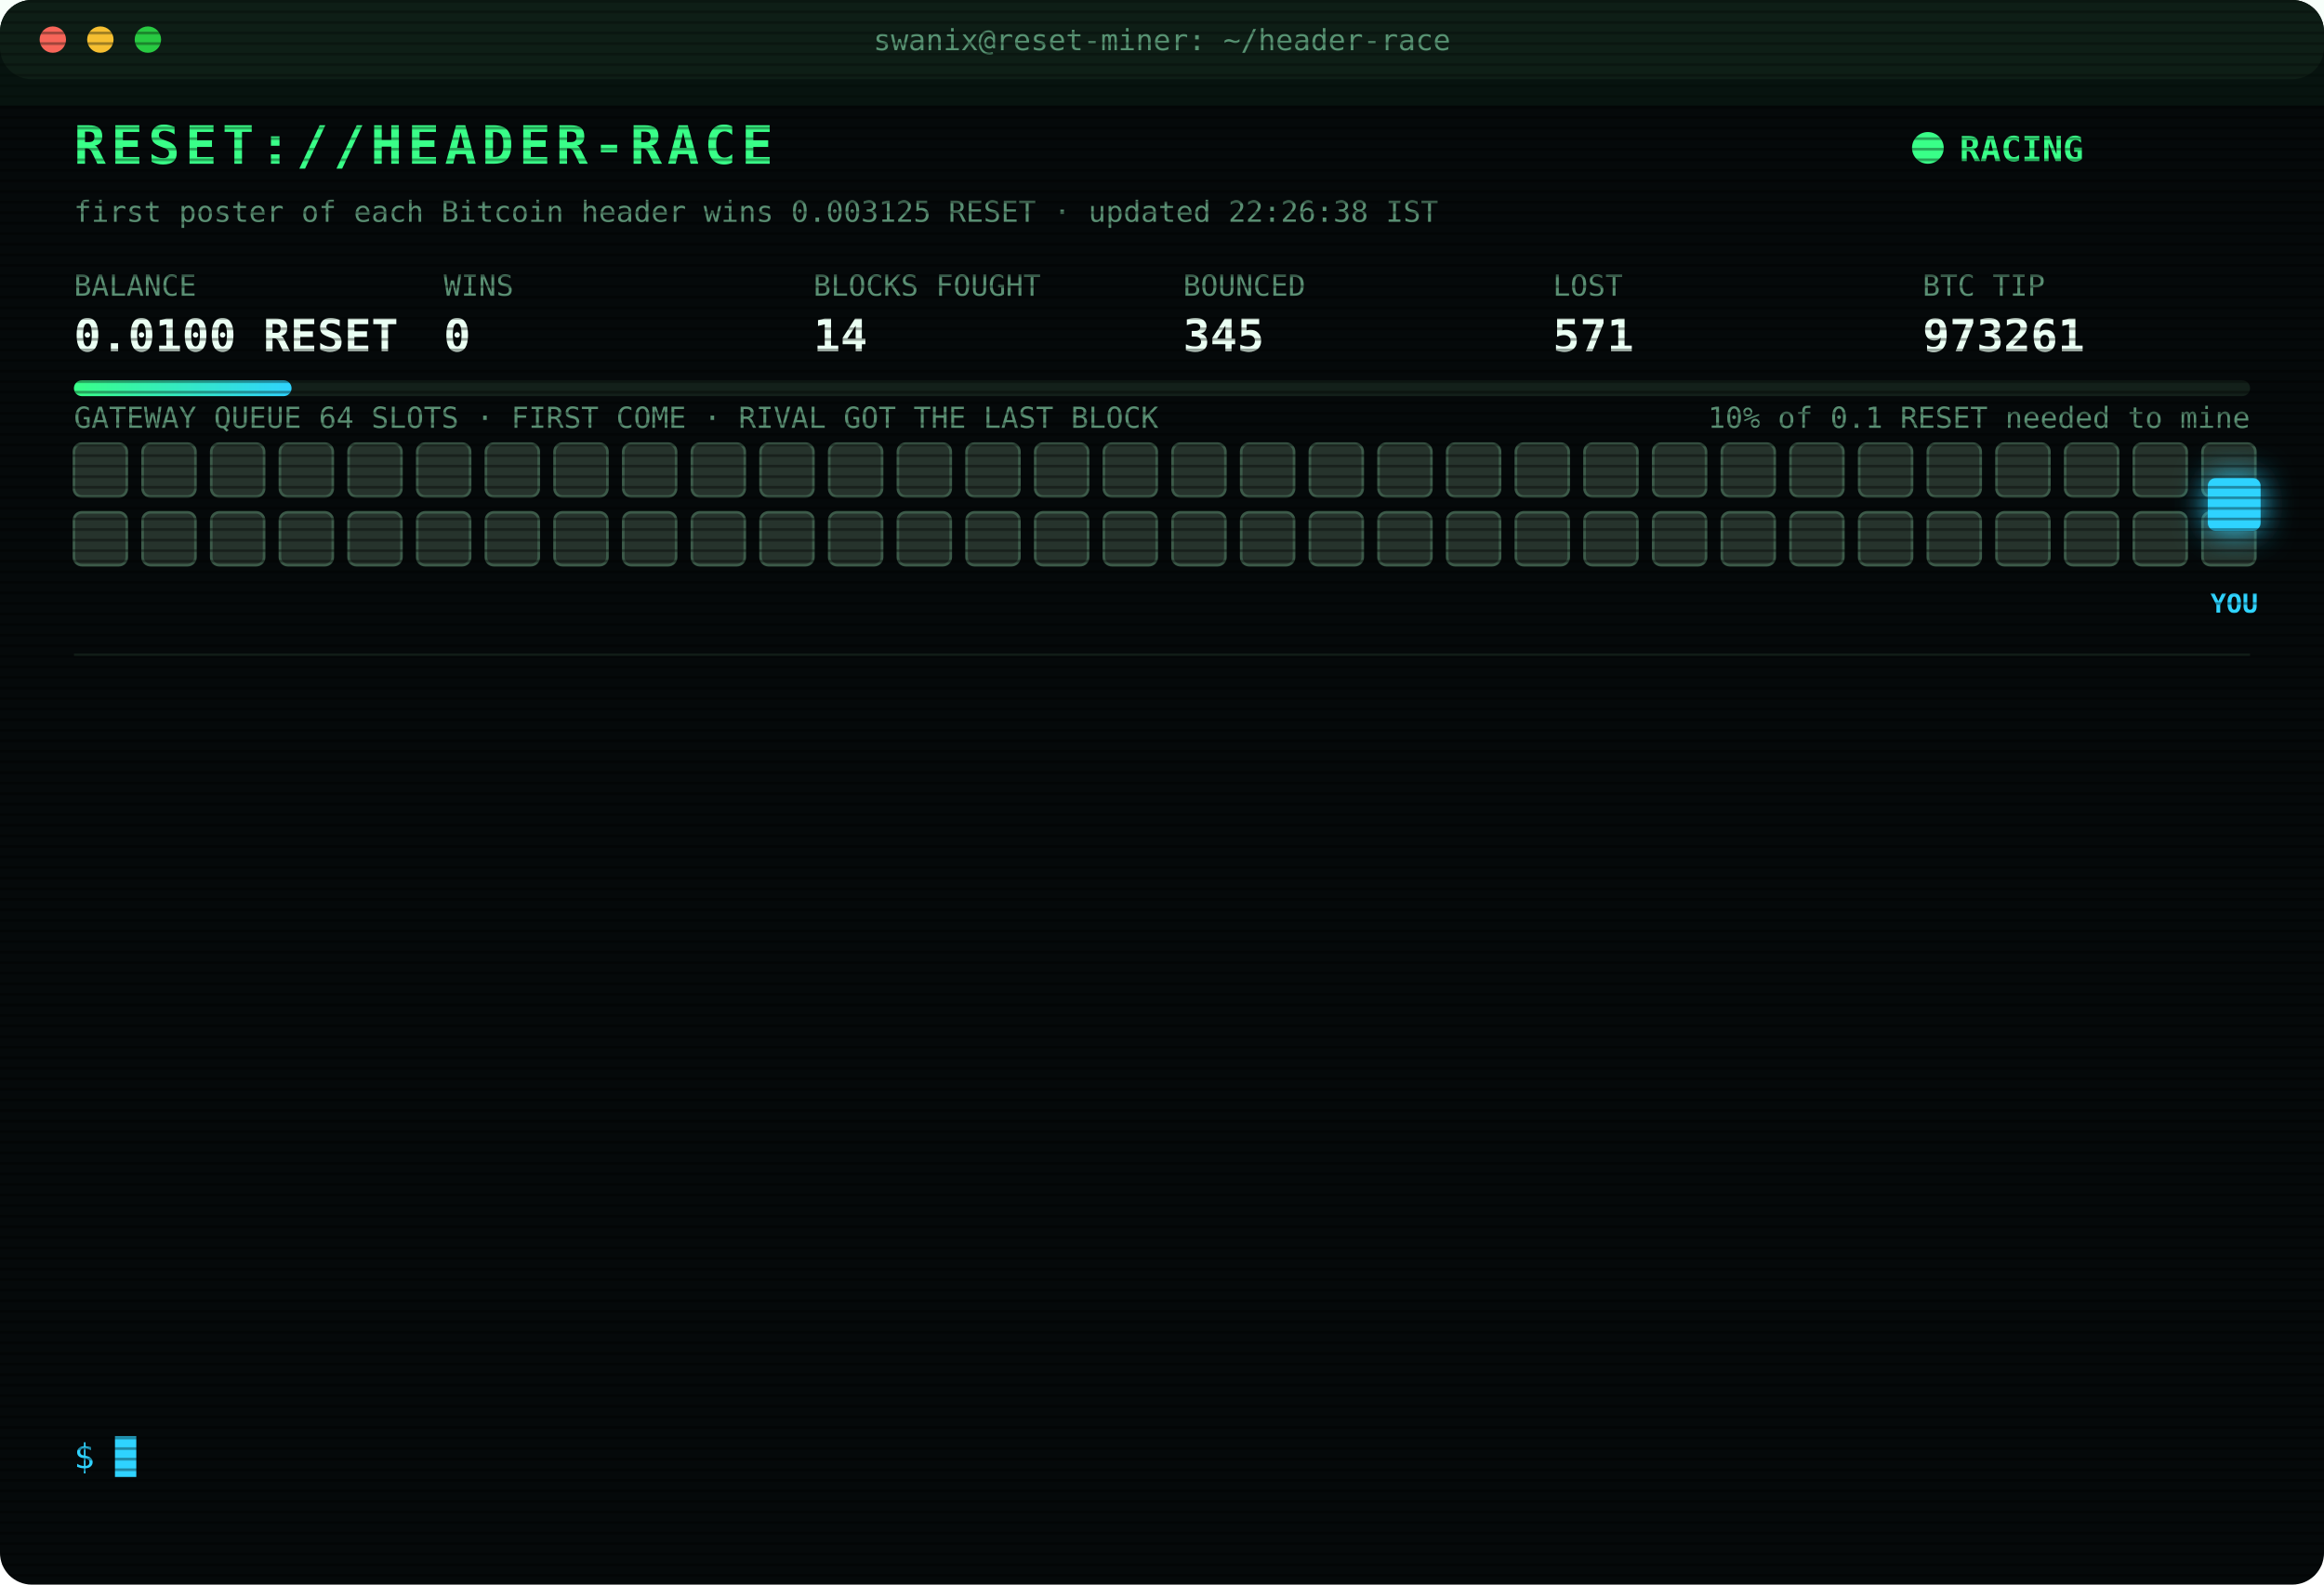
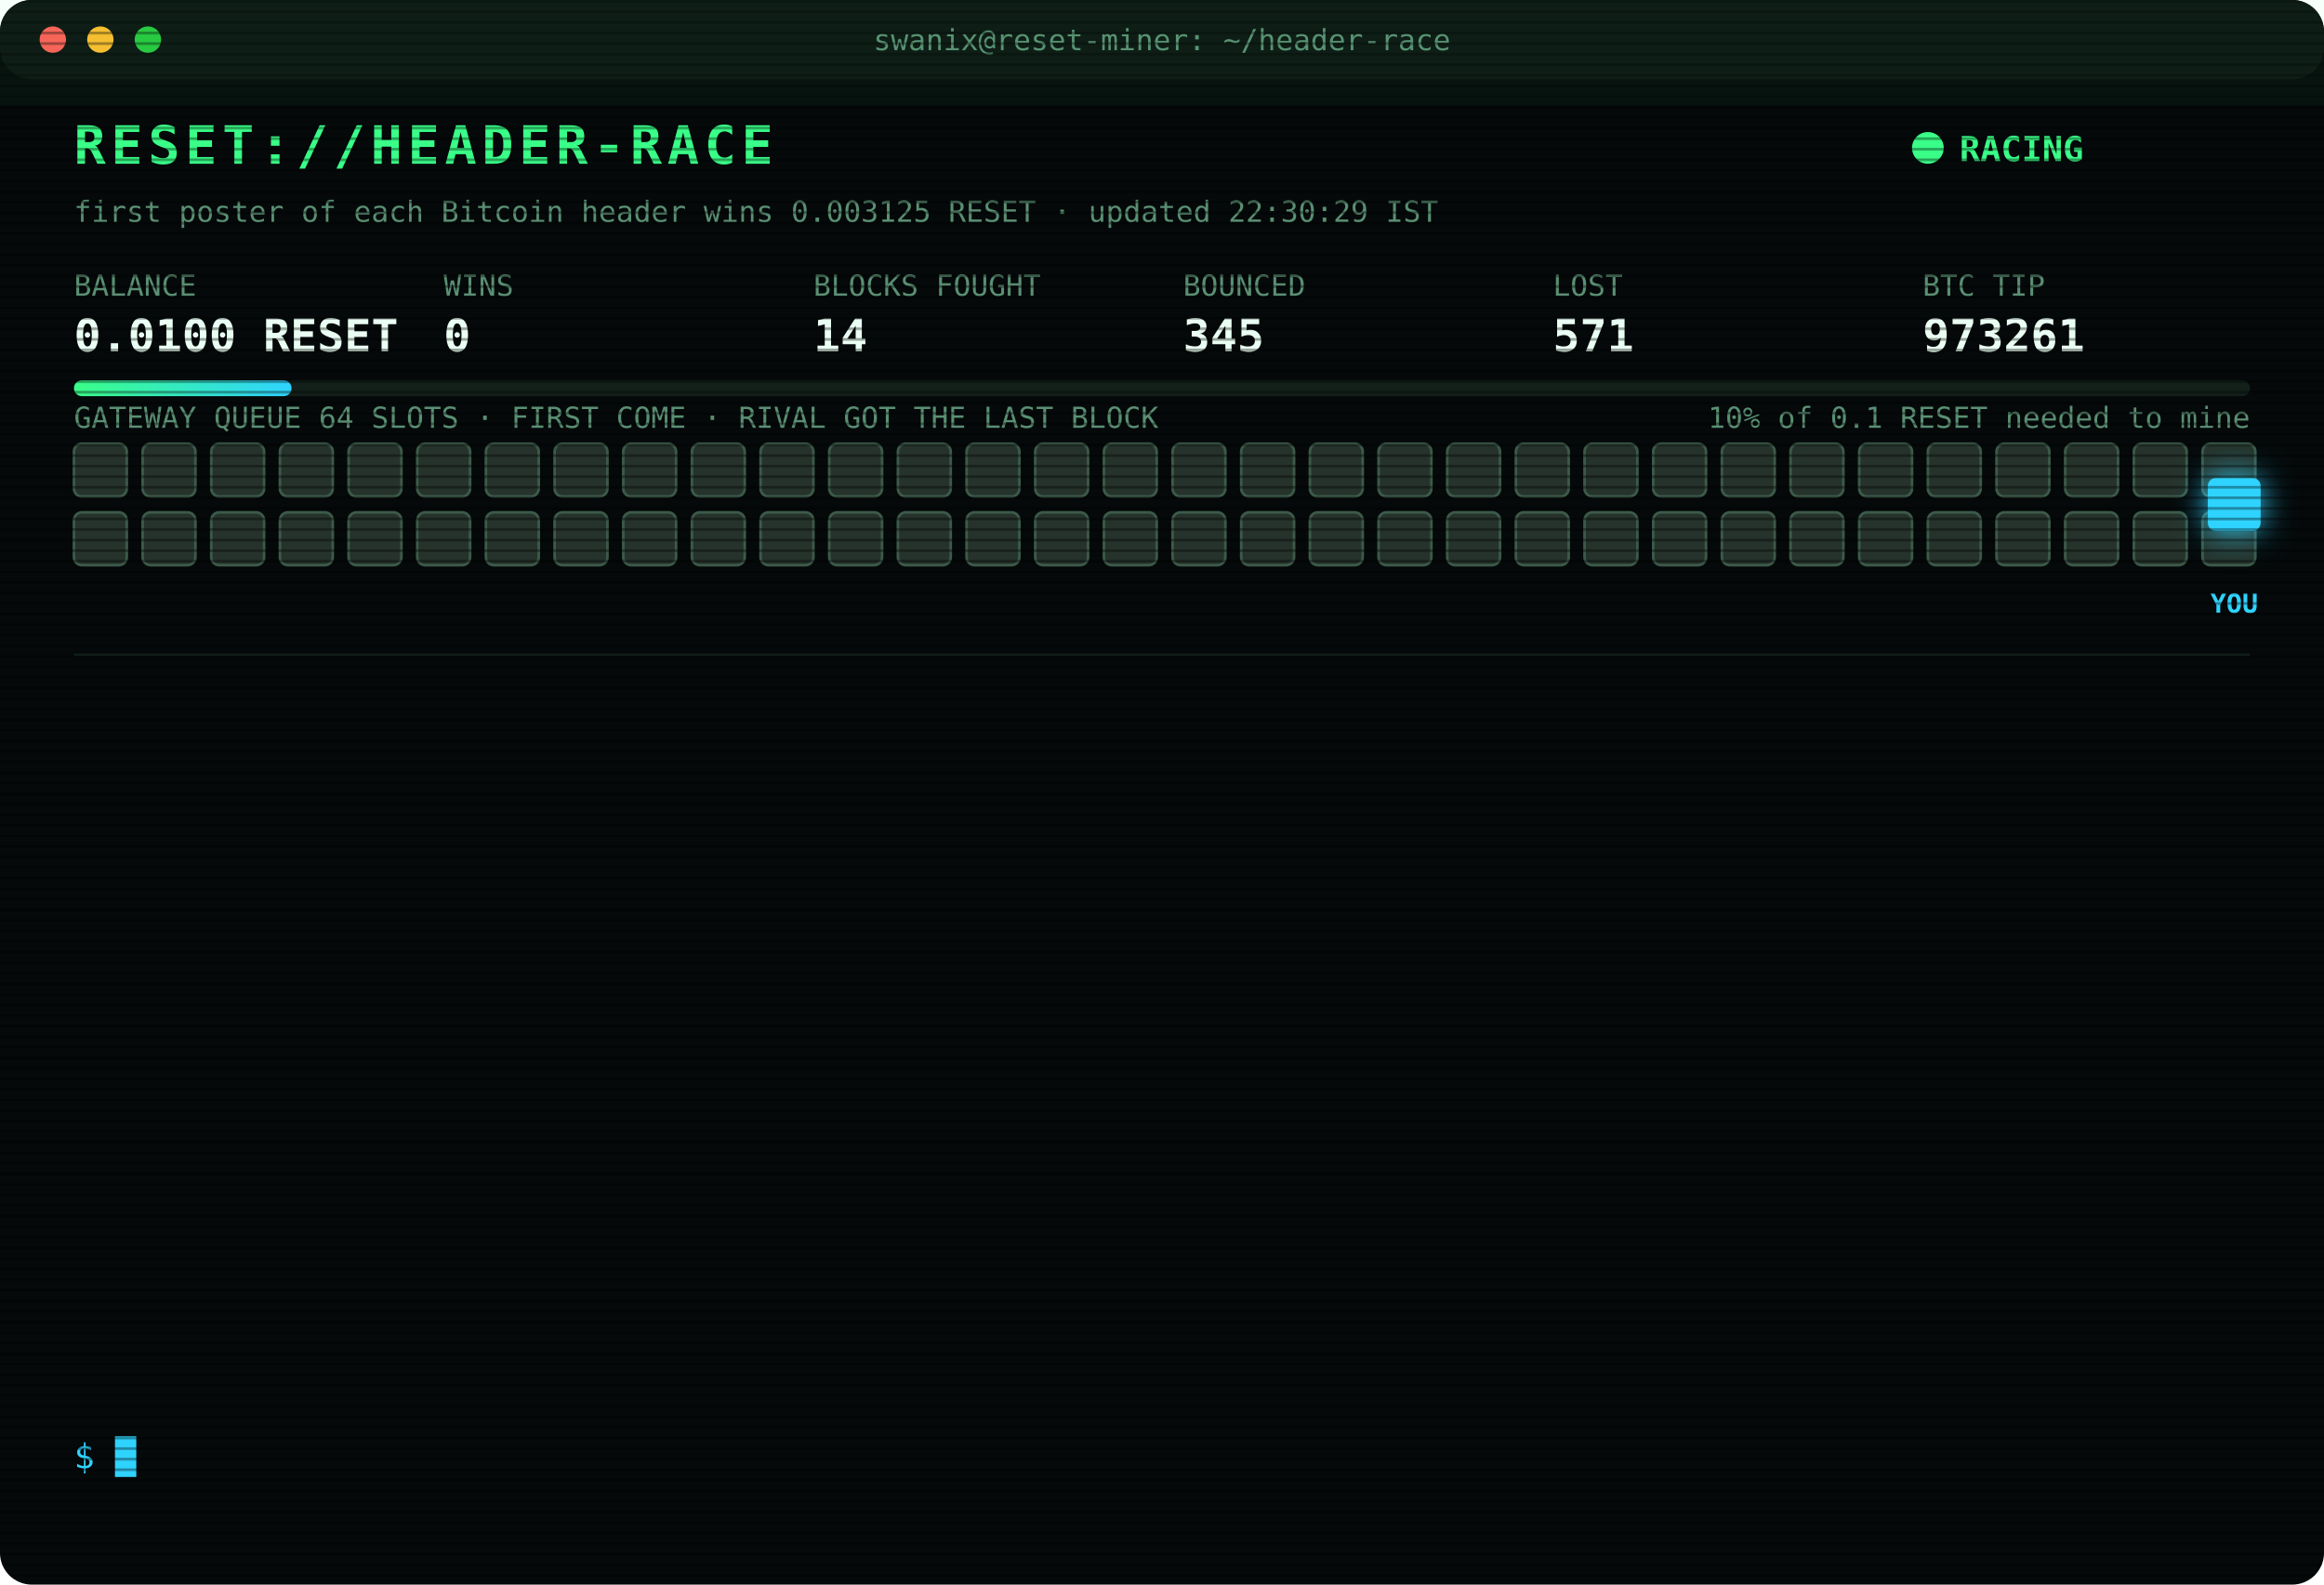
<svg xmlns="http://www.w3.org/2000/svg" width="880" height="600" viewBox="0 0 880 600" font-family="ui-monospace,SFMono-Regular,Menlo,Consolas,monospace">
  <style>
text{font-size:13px;fill:#7CFFB2}
.title{font-size:20px;font-weight:700;fill:#39FF88;letter-spacing:2px;animation:glitch 3s infinite steps(1)}
.sub{fill:#2fd3ff}.k{fill:#5a8f73;font-size:11px}.v{font-size:17px;font-weight:700;fill:#eafff3}
.ts{fill:#3f6b56}.boot{fill:#2fd3ff}.dim{fill:#5a8f73}.bad{fill:#ff4d6d}.warn{fill:#ffd23f}.mag{fill:#ff5cf0}.win{fill:#39FF88;font-weight:700}
.tag{font-size:10px;fill:#2fd3ff;font-weight:700}
.rival{fill:#26332c;stroke:#3c5a49;animation:jam 1.2s infinite alternate}
.idle{fill:#141c18;stroke:#22302a;animation:breathe 4s infinite}
.me{fill:#2fd3ff;filter:drop-shadow(0 0 6px #2fd3ff)}
.hover{animation:nudge 1.1s infinite ease-in-out}.bounce{animation:kick 1.4s infinite}
.ln{opacity:0;animation:in .4s forwards}
.cur{animation:blink 1s infinite steps(1)}
.scan{animation:scan 6s infinite linear}
.led{animation:blink 1.4s infinite}
@keyframes in{from{opacity:0;transform:translateX(-6px)}to{opacity:1;transform:none}}
@keyframes blink{50%{opacity:0}}
@keyframes jam{to{fill:#33463b}}
@keyframes breathe{50%{opacity:.4}}
@keyframes nudge{50%{transform:translateX(-10px)}}
@keyframes kick{0%,100%{transform:none}30%{transform:translateX(-14px)}55%{transform:translateX(10px) translateY(-6px)}}
@keyframes glitch{0%,92%{transform:none}93%{transform:translateX(2px);fill:#ff4d6d}95%{transform:translateX(-2px);fill:#2fd3ff}97%{transform:none}}
@keyframes scan{from{transform:translateY(-40px)}to{transform:translateY(600px)}}
</style>
  <defs>
    <pattern id="sl" width="4" height="4" patternUnits="userSpaceOnUse">
      <rect width="4" height="1" fill="#000" opacity=".35" />
    </pattern>
    <linearGradient id="bar">
      <stop offset="0" stop-color="#39FF88" />
      <stop offset="1" stop-color="#2fd3ff" />
    </linearGradient>
  </defs>
  <rect width="880" height="600" rx="12" fill="#05090a" />
  <rect width="880" height="30" rx="12" fill="#0d1512" />
  <circle cx="20" cy="15" r="5" fill="#ff5f57" />
  <circle cx="38" cy="15" r="5" fill="#febc2e" />
  <circle cx="56" cy="15" r="5" fill="#28c840" />
  <text x="440" y="19" text-anchor="middle" class="k">swanix@reset-miner: ~/header-race</text>
  <text x="28" y="62" class="title">RESET://HEADER-RACE</text>
  <circle class="led" cx="730" cy="56" r="6" fill="#39FF88" />
  <text x="742" y="61" class="win">RACING</text>
-   <text x="28" y="84" class="k">first poster of each Bitcoin header wins 0.003125 RESET · updated 22:26:38 IST</text>
+   <text x="28" y="84" class="k">first poster of each Bitcoin header wins 0.003125 RESET · updated 22:30:29 IST</text>
  <text x="28" y="112" class="k">BALANCE</text>
  <text x="28" y="133" class="v">0.0100 RESET</text>
  <text x="168" y="112" class="k">WINS</text>
  <text x="168" y="133" class="v">0</text>
  <text x="308" y="112" class="k">BLOCKS FOUGHT</text>
  <text x="308" y="133" class="v">14</text>
  <text x="448" y="112" class="k">BOUNCED</text>
  <text x="448" y="133" class="v">345</text>
  <text x="588" y="112" class="k">LOST</text>
  <text x="588" y="133" class="v">571</text>
  <text x="728" y="112" class="k">BTC TIP</text>
  <text x="728" y="133" class="v">973261</text>
  <rect x="28" y="144" width="824" height="6" rx="3" fill="#13201a" />
  <rect x="28" y="144" width="82.4" height="6" rx="3" fill="url(#bar)" />
  <text x="852" y="162" text-anchor="end" class="k">10% of 0.1 RESET needed to mine</text>
  <text x="28" y="162" class="k">GATEWAY QUEUE 64 SLOTS · FIRST COME · RIVAL GOT THE LAST BLOCK</text>
  <rect class="rival" x="28" y="168" width="20" height="20" rx="3" style="animation-delay:0.00s" />
  <rect class="rival" x="54" y="168" width="20" height="20" rx="3" style="animation-delay:0.05s" />
  <rect class="rival" x="80" y="168" width="20" height="20" rx="3" style="animation-delay:0.10s" />
  <rect class="rival" x="106" y="168" width="20" height="20" rx="3" style="animation-delay:0.15s" />
  <rect class="rival" x="132" y="168" width="20" height="20" rx="3" style="animation-delay:0.20s" />
  <rect class="rival" x="158" y="168" width="20" height="20" rx="3" style="animation-delay:0.25s" />
  <rect class="rival" x="184" y="168" width="20" height="20" rx="3" style="animation-delay:0.30s" />
  <rect class="rival" x="210" y="168" width="20" height="20" rx="3" style="animation-delay:0.35s" />
  <rect class="rival" x="236" y="168" width="20" height="20" rx="3" style="animation-delay:0.40s" />
  <rect class="rival" x="262" y="168" width="20" height="20" rx="3" style="animation-delay:0.45s" />
  <rect class="rival" x="288" y="168" width="20" height="20" rx="3" style="animation-delay:0.50s" />
  <rect class="rival" x="314" y="168" width="20" height="20" rx="3" style="animation-delay:0.55s" />
  <rect class="rival" x="340" y="168" width="20" height="20" rx="3" style="animation-delay:0.60s" />
  <rect class="rival" x="366" y="168" width="20" height="20" rx="3" style="animation-delay:0.65s" />
  <rect class="rival" x="392" y="168" width="20" height="20" rx="3" style="animation-delay:0.70s" />
  <rect class="rival" x="418" y="168" width="20" height="20" rx="3" style="animation-delay:0.75s" />
  <rect class="rival" x="444" y="168" width="20" height="20" rx="3" style="animation-delay:0.80s" />
  <rect class="rival" x="470" y="168" width="20" height="20" rx="3" style="animation-delay:0.85s" />
  <rect class="rival" x="496" y="168" width="20" height="20" rx="3" style="animation-delay:0.90s" />
  <rect class="rival" x="522" y="168" width="20" height="20" rx="3" style="animation-delay:0.95s" />
  <rect class="rival" x="548" y="168" width="20" height="20" rx="3" style="animation-delay:1.00s" />
  <rect class="rival" x="574" y="168" width="20" height="20" rx="3" style="animation-delay:1.05s" />
  <rect class="rival" x="600" y="168" width="20" height="20" rx="3" style="animation-delay:1.10s" />
  <rect class="rival" x="626" y="168" width="20" height="20" rx="3" style="animation-delay:1.15s" />
  <rect class="rival" x="652" y="168" width="20" height="20" rx="3" style="animation-delay:1.20s" />
  <rect class="rival" x="678" y="168" width="20" height="20" rx="3" style="animation-delay:1.25s" />
  <rect class="rival" x="704" y="168" width="20" height="20" rx="3" style="animation-delay:1.30s" />
  <rect class="rival" x="730" y="168" width="20" height="20" rx="3" style="animation-delay:1.35s" />
  <rect class="rival" x="756" y="168" width="20" height="20" rx="3" style="animation-delay:1.40s" />
  <rect class="rival" x="782" y="168" width="20" height="20" rx="3" style="animation-delay:1.45s" />
  <rect class="rival" x="808" y="168" width="20" height="20" rx="3" style="animation-delay:1.50s" />
  <rect class="rival" x="834" y="168" width="20" height="20" rx="3" style="animation-delay:1.55s" />
  <rect class="rival" x="28" y="194" width="20" height="20" rx="3" style="animation-delay:1.60s" />
  <rect class="rival" x="54" y="194" width="20" height="20" rx="3" style="animation-delay:1.65s" />
  <rect class="rival" x="80" y="194" width="20" height="20" rx="3" style="animation-delay:1.70s" />
  <rect class="rival" x="106" y="194" width="20" height="20" rx="3" style="animation-delay:1.75s" />
  <rect class="rival" x="132" y="194" width="20" height="20" rx="3" style="animation-delay:1.80s" />
  <rect class="rival" x="158" y="194" width="20" height="20" rx="3" style="animation-delay:1.85s" />
  <rect class="rival" x="184" y="194" width="20" height="20" rx="3" style="animation-delay:1.90s" />
  <rect class="rival" x="210" y="194" width="20" height="20" rx="3" style="animation-delay:1.95s" />
  <rect class="rival" x="236" y="194" width="20" height="20" rx="3" style="animation-delay:2.00s" />
  <rect class="rival" x="262" y="194" width="20" height="20" rx="3" style="animation-delay:2.05s" />
  <rect class="rival" x="288" y="194" width="20" height="20" rx="3" style="animation-delay:2.10s" />
  <rect class="rival" x="314" y="194" width="20" height="20" rx="3" style="animation-delay:2.15s" />
  <rect class="rival" x="340" y="194" width="20" height="20" rx="3" style="animation-delay:2.20s" />
  <rect class="rival" x="366" y="194" width="20" height="20" rx="3" style="animation-delay:2.25s" />
  <rect class="rival" x="392" y="194" width="20" height="20" rx="3" style="animation-delay:2.30s" />
  <rect class="rival" x="418" y="194" width="20" height="20" rx="3" style="animation-delay:2.35s" />
  <rect class="rival" x="444" y="194" width="20" height="20" rx="3" style="animation-delay:2.40s" />
  <rect class="rival" x="470" y="194" width="20" height="20" rx="3" style="animation-delay:2.45s" />
  <rect class="rival" x="496" y="194" width="20" height="20" rx="3" style="animation-delay:2.50s" />
  <rect class="rival" x="522" y="194" width="20" height="20" rx="3" style="animation-delay:2.55s" />
  <rect class="rival" x="548" y="194" width="20" height="20" rx="3" style="animation-delay:2.60s" />
  <rect class="rival" x="574" y="194" width="20" height="20" rx="3" style="animation-delay:2.65s" />
  <rect class="rival" x="600" y="194" width="20" height="20" rx="3" style="animation-delay:2.70s" />
  <rect class="rival" x="626" y="194" width="20" height="20" rx="3" style="animation-delay:2.75s" />
  <rect class="rival" x="652" y="194" width="20" height="20" rx="3" style="animation-delay:2.80s" />
  <rect class="rival" x="678" y="194" width="20" height="20" rx="3" style="animation-delay:2.85s" />
  <rect class="rival" x="704" y="194" width="20" height="20" rx="3" style="animation-delay:2.90s" />
  <rect class="rival" x="730" y="194" width="20" height="20" rx="3" style="animation-delay:2.95s" />
  <rect class="rival" x="756" y="194" width="20" height="20" rx="3" style="animation-delay:3.00s" />
  <rect class="rival" x="782" y="194" width="20" height="20" rx="3" style="animation-delay:3.05s" />
  <rect class="rival" x="808" y="194" width="20" height="20" rx="3" style="animation-delay:3.10s" />
  <rect class="rival" x="834" y="194" width="20" height="20" rx="3" style="animation-delay:3.15s" />
  <g class="hover">
    <rect class="me" x="836" y="181" width="20" height="20" rx="3" />
    <text class="tag" x="846" y="232" text-anchor="middle">YOU</text>
  </g>
  <line x1="28" x2="852" y1="248" y2="248" stroke="#13201a" />
  <g class="ln" style="animation-delay:0.40s">
    <text x="28" y="270" class="ts">21:54:57</text>
    <text x="104" y="270" class="bad">[LOST] #973256 taken by a rival miner</text>
  </g>
  <g class="ln" style="animation-delay:0.65s">
    <text x="28" y="292" class="ts">22:05:39</text>
    <text x="104" y="292" class="bad">[LOST] #973257 taken by a rival miner</text>
  </g>
  <g class="ln" style="animation-delay:0.90s">
    <text x="28" y="314" class="ts">22:16:03</text>
    <text x="104" y="314" class="bad">[GATEWAY DOWN] no response · 988ms</text>
  </g>
  <g class="ln" style="animation-delay:1.15s">
    <text x="28" y="336" class="ts">22:16:04</text>
    <text x="104" y="336" class="bad">[GATEWAY DOWN] no response · 789ms</text>
  </g>
  <g class="ln" style="animation-delay:1.40s">
    <text x="28" y="358" class="ts">22:16:06</text>
    <text x="104" y="358" class="bad">[GATEWAY DOWN] no response · 1507ms</text>
  </g>
  <g class="ln" style="animation-delay:1.65s">
    <text x="28" y="380" class="ts">22:16:07</text>
    <text x="104" y="380" class="bad">[GATEWAY DOWN] no response · 825ms</text>
  </g>
  <g class="ln" style="animation-delay:1.90s">
    <text x="28" y="402" class="ts">22:16:07</text>
    <text x="104" y="402" class="bad">[GATEWAY DOWN] no response · 524ms</text>
  </g>
  <g class="ln" style="animation-delay:2.15s">
    <text x="28" y="424" class="ts">22:16:09</text>
    <text x="104" y="424" class="bad">[GATEWAY DOWN] no response · 815ms</text>
  </g>
  <g class="ln" style="animation-delay:2.40s">
    <text x="28" y="446" class="ts">22:16:10</text>
    <text x="104" y="446" class="bad">[GATEWAY DOWN] no response · 976ms</text>
  </g>
  <g class="ln" style="animation-delay:2.65s">
    <text x="28" y="468" class="ts">22:16:11</text>
    <text x="104" y="468" class="bad">[GATEWAY DOWN] no response · 816ms</text>
  </g>
  <g class="ln" style="animation-delay:2.90s">
    <text x="28" y="490" class="ts">22:16:15</text>
    <text x="104" y="490" class="bad">[LOST] #973259 taken by a rival miner</text>
  </g>
  <g class="ln" style="animation-delay:3.15s">
    <text x="28" y="512" class="ts">22:19:19</text>
    <text x="104" y="512" class="bad">[LOST] #973260 taken by a rival miner</text>
  </g>
  <g class="ln" style="animation-delay:3.40s">
    <text x="28" y="534" class="ts">22:26:38</text>
    <text x="104" y="534" class="bad">[LOST] #973261 taken by a rival miner</text>
  </g>
  <text x="28" y="556" class="sub">$ <tspan class="cur">█</tspan>
  </text>
  <rect width="880" height="600" rx="12" fill="url(#sl)" pointer-events="none" />
  <rect class="scan" width="880" height="40" fill="#39FF88" opacity=".04" />
</svg>
